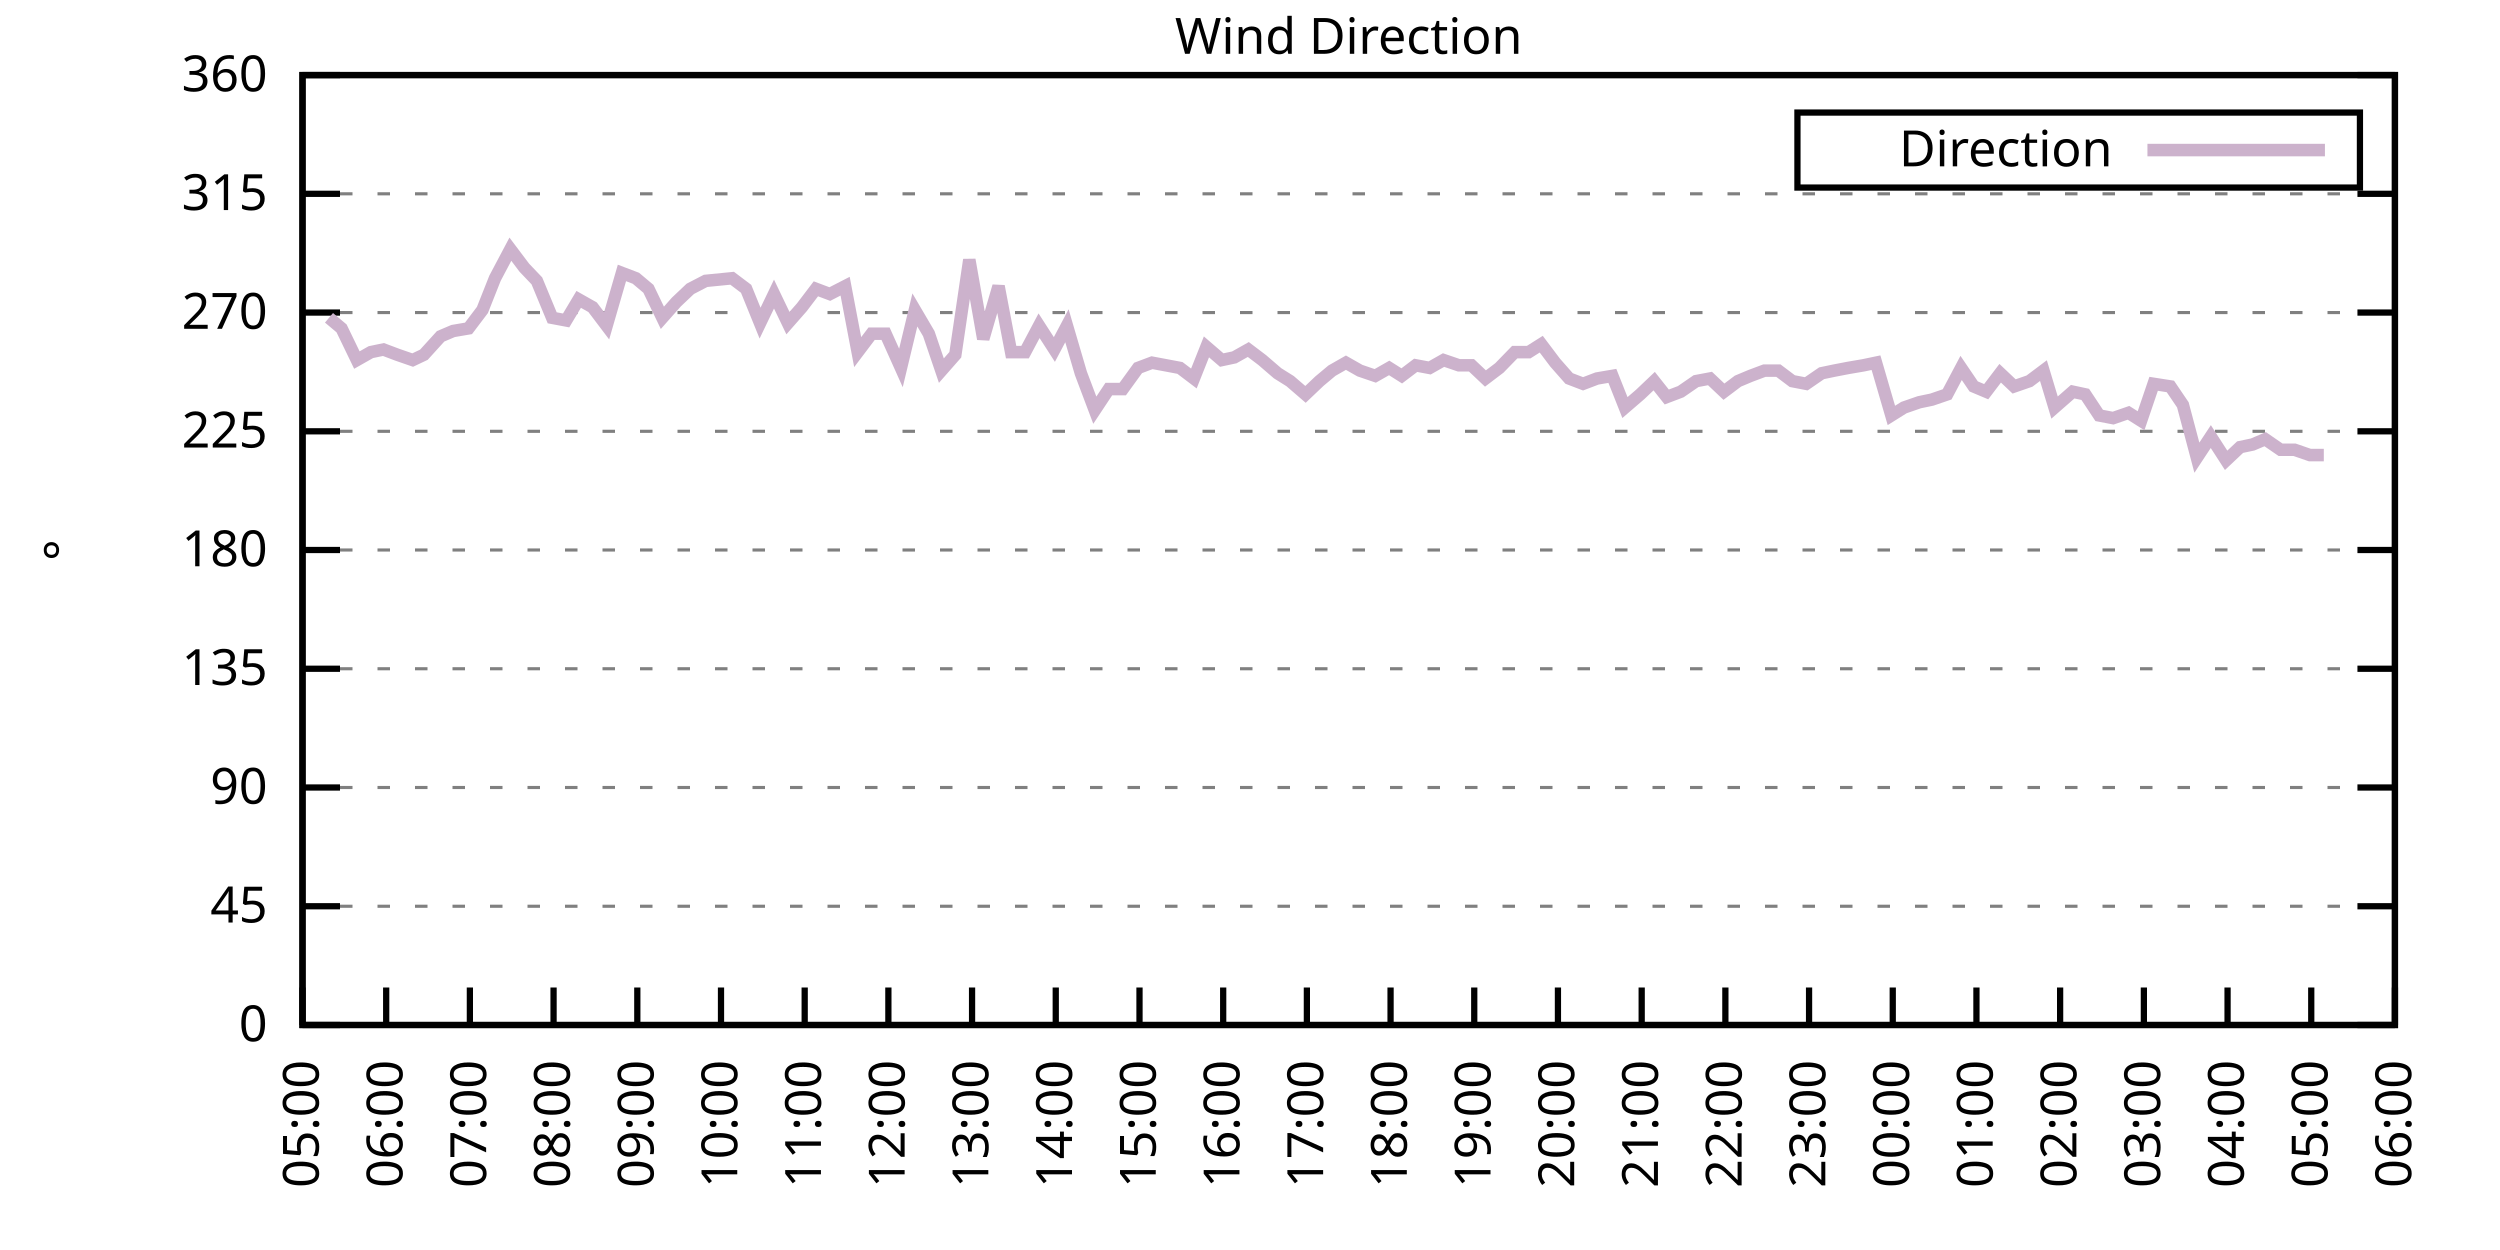
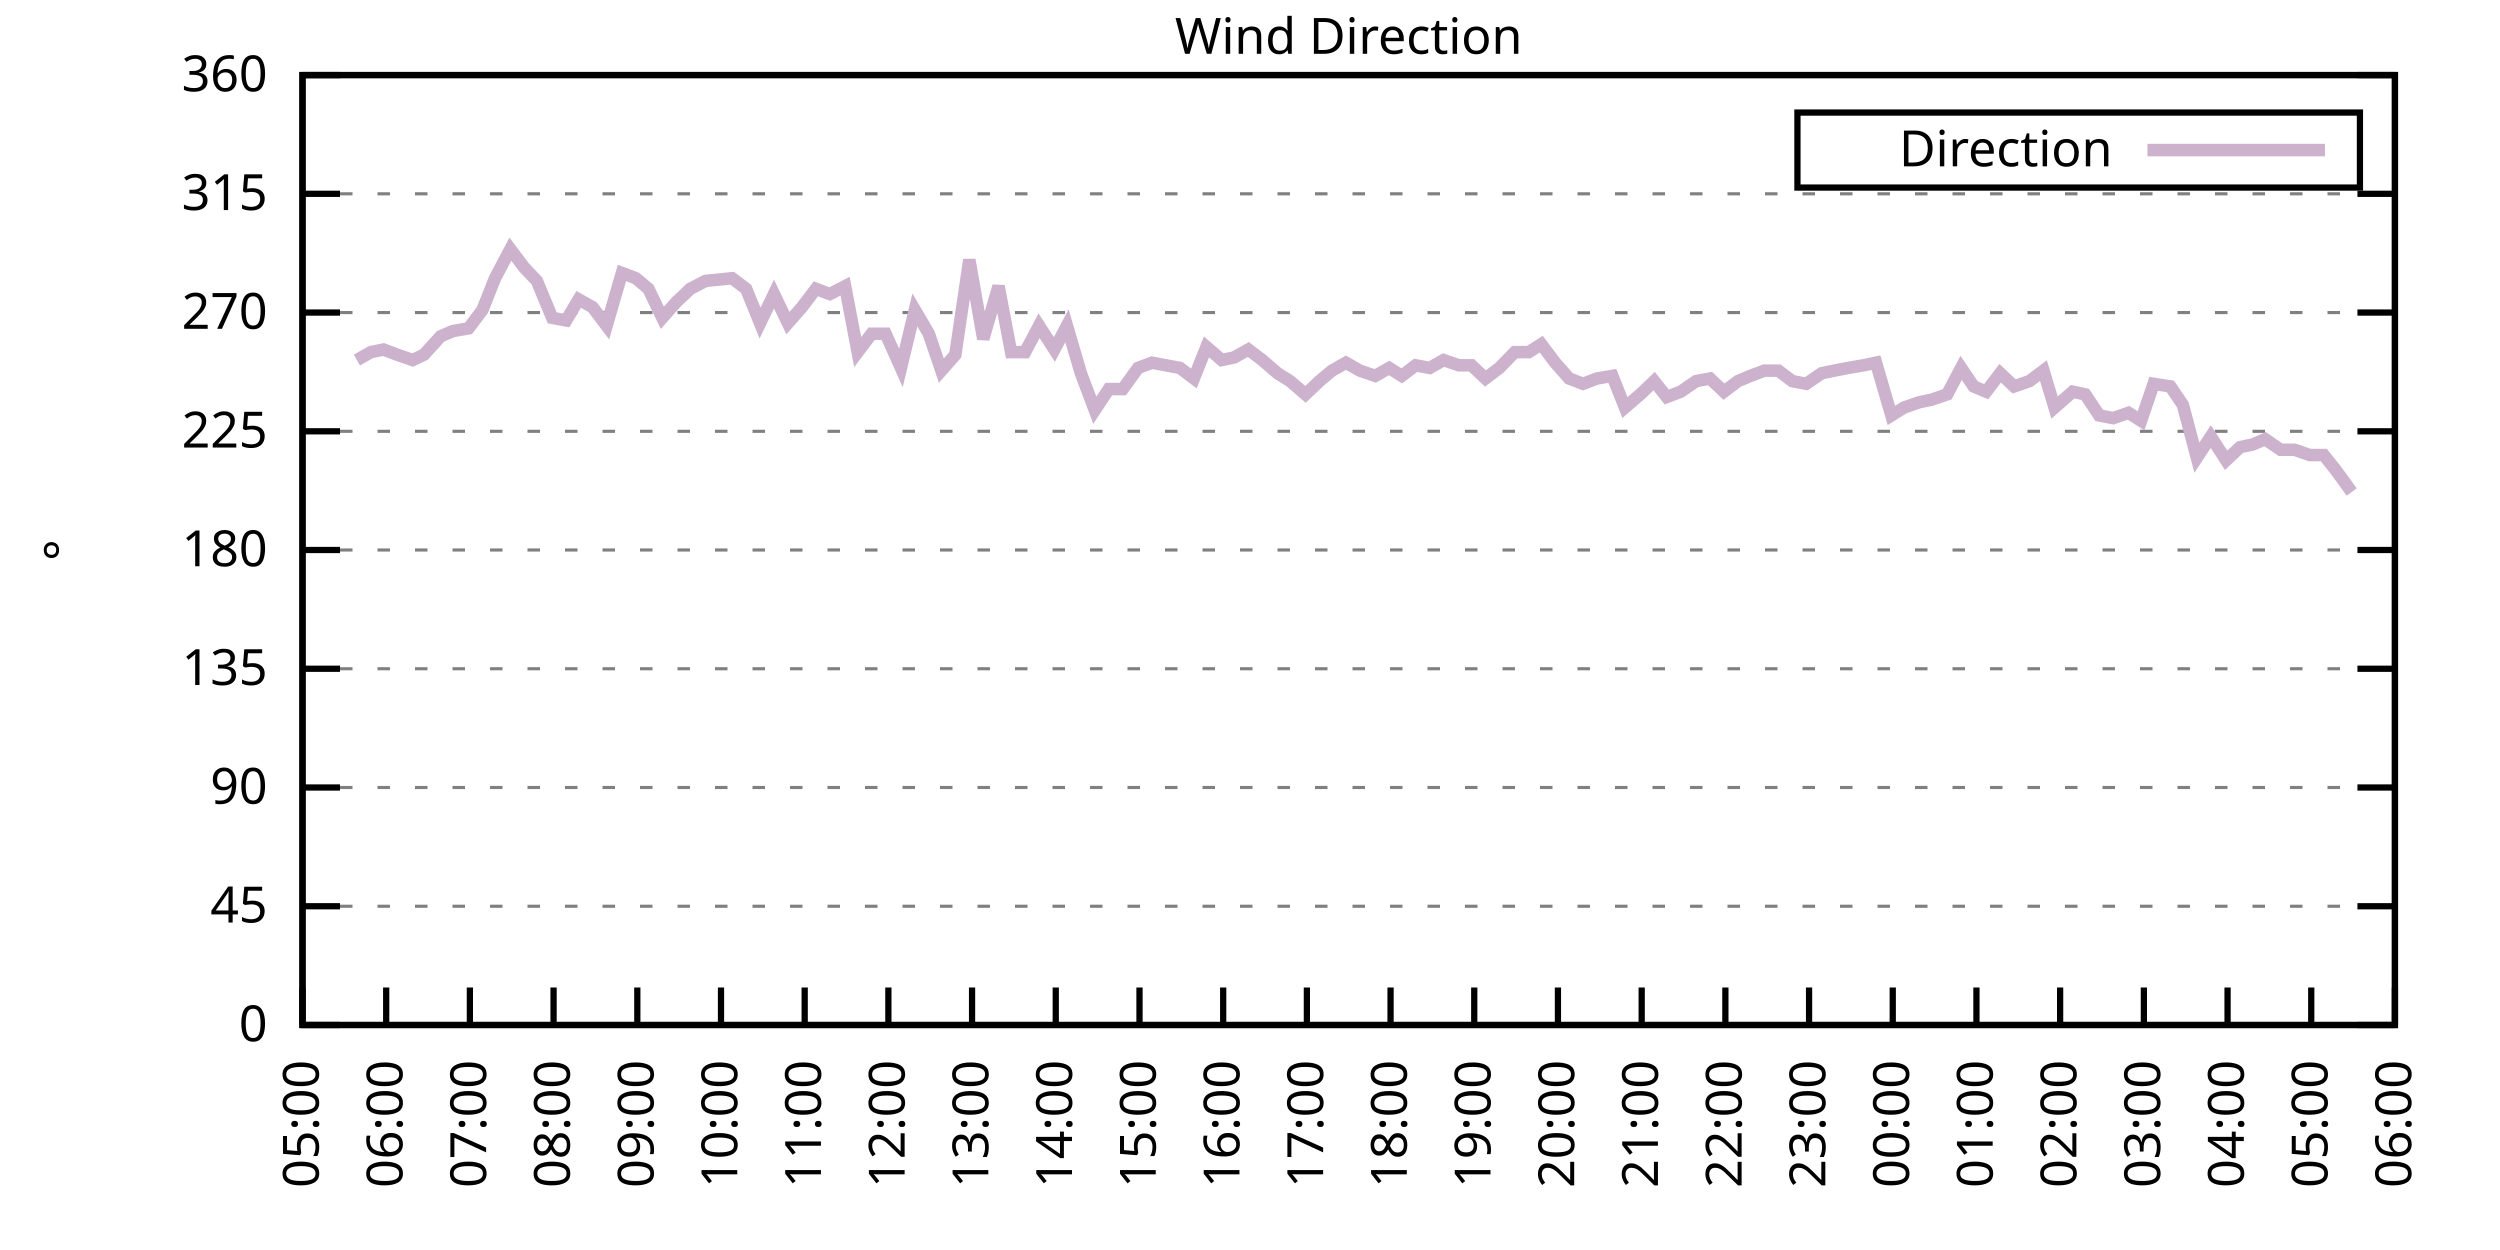
<svg xmlns="http://www.w3.org/2000/svg" xmlns:xlink="http://www.w3.org/1999/xlink" width="400" height="200" viewBox="0 0 400 200">
  <g id="gnuplot_canvas">
    <rect x="0" y="0" width="400" height="200" fill="none" />
    <defs>
      <circle id="gpDot" r="0.5" stroke-width="0.5" stroke="currentColor" />
      <path id="gpPt0" stroke-width="0.333" stroke="currentColor" d="M-1,0 h2 M0,-1 v2" />
      <path id="gpPt1" stroke-width="0.333" stroke="currentColor" d="M-1,-1 L1,1 M1,-1 L-1,1" />
      <path id="gpPt2" stroke-width="0.333" stroke="currentColor" d="M-1,0 L1,0 M0,-1 L0,1 M-1,-1 L1,1 M-1,1 L1,-1" />
      <rect id="gpPt3" stroke-width="0.333" stroke="currentColor" x="-1" y="-1" width="2" height="2" />
      <rect id="gpPt4" stroke-width="0.333" stroke="currentColor" fill="currentColor" x="-1" y="-1" width="2" height="2" />
      <circle id="gpPt5" stroke-width="0.333" stroke="currentColor" cx="0" cy="0" r="1" />
      <use xlink:href="#gpPt5" id="gpPt6" fill="currentColor" stroke="none" />
      <path id="gpPt7" stroke-width="0.333" stroke="currentColor" d="M0,-1.33 L-1.33,0.67 L1.33,0.67 z" />
      <use xlink:href="#gpPt7" id="gpPt8" fill="currentColor" stroke="none" />
      <use xlink:href="#gpPt7" id="gpPt9" stroke="currentColor" transform="rotate(180)" />
      <use xlink:href="#gpPt9" id="gpPt10" fill="currentColor" stroke="none" />
      <use xlink:href="#gpPt3" id="gpPt11" stroke="currentColor" transform="rotate(45)" />
      <use xlink:href="#gpPt11" id="gpPt12" fill="currentColor" stroke="none" />
      <path id="gpPt13" stroke-width="0.333" stroke="currentColor" d="M0,1.330 L1.265,0.411 L0.782,-1.067 L-0.782,-1.076 L-1.265,0.411 z" />
      <use xlink:href="#gpPt13" id="gpPt14" fill="currentColor" stroke="none" />
      <filter id="textbox" filterUnits="objectBoundingBox" x="0" y="0" height="1" width="1">
        <feFlood flood-color="white" flood-opacity="1" result="bgnd" />
        <feComposite in="SourceGraphic" in2="bgnd" operator="atop" />
      </filter>
      <filter id="greybox" filterUnits="objectBoundingBox" x="0" y="0" height="1" width="1">
        <feFlood flood-color="lightgrey" flood-opacity="1" result="grey" />
        <feComposite in="SourceGraphic" in2="grey" operator="atop" />
      </filter>
    </defs>
    <g fill="none" color="white" stroke="currentColor" stroke-width="1.00" stroke-linecap="butt" stroke-linejoin="miter">
</g>
    <g fill="none" color="black" stroke="currentColor" stroke-width="1.00" stroke-linecap="butt" stroke-linejoin="miter">
      <g stroke="none" shape-rendering="crispEdges">
        <polygon fill="rgb(255, 255, 255)" points="48.40,164.00 383.18,164.00 383.18,12.02 48.40,12.02 " />
      </g>
    </g>
    <g fill="none" color="black" stroke="currentColor" stroke-width="1.00" stroke-linecap="butt" stroke-linejoin="miter">
</g>
    <g fill="none" color="black" stroke="black" stroke-width="0.50" stroke-linecap="butt" stroke-linejoin="miter">
</g>
    <g fill="none" color="gray" stroke="currentColor" stroke-width="0.50" stroke-linecap="butt" stroke-linejoin="miter">
      <path stroke="gray" stroke-dasharray="2,4" class="gridline" d="M48.40,164.00 L383.19,164.00  " />
    </g>
    <g fill="none" color="gray" stroke="gray" stroke-width="1.00" stroke-linecap="butt" stroke-linejoin="miter">
</g>
    <g fill="none" color="black" stroke="currentColor" stroke-width="1.00" stroke-linecap="butt" stroke-linejoin="miter">
      <path stroke="black" d="M48.40,164.00 L54.40,164.00 M383.19,164.00 L377.19,164.00  " />
      <g transform="translate(42.80,166.60)" stroke="none" fill="black" font-family="Sans" font-size="8.00" text-anchor="end">
        <text>
          <tspan font-family="Sans"> 0</tspan>
        </text>
      </g>
    </g>
    <g fill="none" color="black" stroke="currentColor" stroke-width="1.00" stroke-linecap="butt" stroke-linejoin="miter">
</g>
    <g fill="none" color="black" stroke="black" stroke-width="0.50" stroke-linecap="butt" stroke-linejoin="miter">
</g>
    <g fill="none" color="gray" stroke="currentColor" stroke-width="0.50" stroke-linecap="butt" stroke-linejoin="miter">
      <path stroke="gray" stroke-dasharray="2,4" class="gridline" d="M48.40,145.00 L383.19,145.00  " />
    </g>
    <g fill="none" color="gray" stroke="gray" stroke-width="1.00" stroke-linecap="butt" stroke-linejoin="miter">
</g>
    <g fill="none" color="black" stroke="currentColor" stroke-width="1.00" stroke-linecap="butt" stroke-linejoin="miter">
      <path stroke="black" d="M48.40,145.00 L54.40,145.00 M383.19,145.00 L377.19,145.00  " />
      <g transform="translate(42.80,147.60)" stroke="none" fill="black" font-family="Sans" font-size="8.00" text-anchor="end">
        <text>
          <tspan font-family="Sans"> 45</tspan>
        </text>
      </g>
    </g>
    <g fill="none" color="black" stroke="currentColor" stroke-width="1.00" stroke-linecap="butt" stroke-linejoin="miter">
</g>
    <g fill="none" color="black" stroke="black" stroke-width="0.50" stroke-linecap="butt" stroke-linejoin="miter">
</g>
    <g fill="none" color="gray" stroke="currentColor" stroke-width="0.50" stroke-linecap="butt" stroke-linejoin="miter">
      <path stroke="gray" stroke-dasharray="2,4" class="gridline" d="M48.40,126.00 L383.19,126.00  " />
    </g>
    <g fill="none" color="gray" stroke="gray" stroke-width="1.00" stroke-linecap="butt" stroke-linejoin="miter">
</g>
    <g fill="none" color="black" stroke="currentColor" stroke-width="1.00" stroke-linecap="butt" stroke-linejoin="miter">
      <path stroke="black" d="M48.40,126.00 L54.40,126.00 M383.19,126.00 L377.19,126.00  " />
      <g transform="translate(42.80,128.60)" stroke="none" fill="black" font-family="Sans" font-size="8.00" text-anchor="end">
        <text>
          <tspan font-family="Sans"> 90</tspan>
        </text>
      </g>
    </g>
    <g fill="none" color="black" stroke="currentColor" stroke-width="1.00" stroke-linecap="butt" stroke-linejoin="miter">
</g>
    <g fill="none" color="black" stroke="black" stroke-width="0.50" stroke-linecap="butt" stroke-linejoin="miter">
</g>
    <g fill="none" color="gray" stroke="currentColor" stroke-width="0.50" stroke-linecap="butt" stroke-linejoin="miter">
      <path stroke="gray" stroke-dasharray="2,4" class="gridline" d="M48.40,107.00 L383.19,107.00  " />
    </g>
    <g fill="none" color="gray" stroke="gray" stroke-width="1.00" stroke-linecap="butt" stroke-linejoin="miter">
</g>
    <g fill="none" color="black" stroke="currentColor" stroke-width="1.00" stroke-linecap="butt" stroke-linejoin="miter">
      <path stroke="black" d="M48.40,107.00 L54.40,107.00 M383.19,107.00 L377.19,107.00  " />
      <g transform="translate(42.80,109.60)" stroke="none" fill="black" font-family="Sans" font-size="8.00" text-anchor="end">
        <text>
          <tspan font-family="Sans"> 135</tspan>
        </text>
      </g>
    </g>
    <g fill="none" color="black" stroke="currentColor" stroke-width="1.00" stroke-linecap="butt" stroke-linejoin="miter">
</g>
    <g fill="none" color="black" stroke="black" stroke-width="0.50" stroke-linecap="butt" stroke-linejoin="miter">
</g>
    <g fill="none" color="gray" stroke="currentColor" stroke-width="0.50" stroke-linecap="butt" stroke-linejoin="miter">
      <path stroke="gray" stroke-dasharray="2,4" class="gridline" d="M48.40,88.00 L383.19,88.00  " />
    </g>
    <g fill="none" color="gray" stroke="gray" stroke-width="1.00" stroke-linecap="butt" stroke-linejoin="miter">
</g>
    <g fill="none" color="black" stroke="currentColor" stroke-width="1.00" stroke-linecap="butt" stroke-linejoin="miter">
      <path stroke="black" d="M48.40,88.00 L54.40,88.00 M383.19,88.00 L377.19,88.00  " />
      <g transform="translate(42.80,90.60)" stroke="none" fill="black" font-family="Sans" font-size="8.00" text-anchor="end">
        <text>
          <tspan font-family="Sans"> 180</tspan>
        </text>
      </g>
    </g>
    <g fill="none" color="black" stroke="currentColor" stroke-width="1.00" stroke-linecap="butt" stroke-linejoin="miter">
</g>
    <g fill="none" color="black" stroke="black" stroke-width="0.50" stroke-linecap="butt" stroke-linejoin="miter">
</g>
    <g fill="none" color="gray" stroke="currentColor" stroke-width="0.50" stroke-linecap="butt" stroke-linejoin="miter">
      <path stroke="gray" stroke-dasharray="2,4" class="gridline" d="M48.40,69.01 L383.19,69.01  " />
    </g>
    <g fill="none" color="gray" stroke="gray" stroke-width="1.00" stroke-linecap="butt" stroke-linejoin="miter">
</g>
    <g fill="none" color="black" stroke="currentColor" stroke-width="1.00" stroke-linecap="butt" stroke-linejoin="miter">
      <path stroke="black" d="M48.40,69.01 L54.40,69.01 M383.19,69.01 L377.19,69.01  " />
      <g transform="translate(42.80,71.61)" stroke="none" fill="black" font-family="Sans" font-size="8.00" text-anchor="end">
        <text>
          <tspan font-family="Sans"> 225</tspan>
        </text>
      </g>
    </g>
    <g fill="none" color="black" stroke="currentColor" stroke-width="1.00" stroke-linecap="butt" stroke-linejoin="miter">
</g>
    <g fill="none" color="black" stroke="black" stroke-width="0.50" stroke-linecap="butt" stroke-linejoin="miter">
</g>
    <g fill="none" color="gray" stroke="currentColor" stroke-width="0.50" stroke-linecap="butt" stroke-linejoin="miter">
      <path stroke="gray" stroke-dasharray="2,4" class="gridline" d="M48.40,50.01 L383.19,50.01  " />
    </g>
    <g fill="none" color="gray" stroke="gray" stroke-width="1.00" stroke-linecap="butt" stroke-linejoin="miter">
</g>
    <g fill="none" color="black" stroke="currentColor" stroke-width="1.00" stroke-linecap="butt" stroke-linejoin="miter">
      <path stroke="black" d="M48.40,50.01 L54.40,50.01 M383.19,50.01 L377.19,50.01  " />
      <g transform="translate(42.80,52.61)" stroke="none" fill="black" font-family="Sans" font-size="8.00" text-anchor="end">
        <text>
          <tspan font-family="Sans"> 270</tspan>
        </text>
      </g>
    </g>
    <g fill="none" color="black" stroke="currentColor" stroke-width="1.00" stroke-linecap="butt" stroke-linejoin="miter">
</g>
    <g fill="none" color="black" stroke="black" stroke-width="0.50" stroke-linecap="butt" stroke-linejoin="miter">
</g>
    <g fill="none" color="gray" stroke="currentColor" stroke-width="0.50" stroke-linecap="butt" stroke-linejoin="miter">
      <path stroke="gray" stroke-dasharray="2,4" class="gridline" d="M48.40,31.01 L383.19,31.01  " />
    </g>
    <g fill="none" color="gray" stroke="gray" stroke-width="1.00" stroke-linecap="butt" stroke-linejoin="miter">
</g>
    <g fill="none" color="black" stroke="currentColor" stroke-width="1.00" stroke-linecap="butt" stroke-linejoin="miter">
      <path stroke="black" d="M48.40,31.01 L54.40,31.01 M383.19,31.01 L377.19,31.01  " />
      <g transform="translate(42.80,33.61)" stroke="none" fill="black" font-family="Sans" font-size="8.00" text-anchor="end">
        <text>
          <tspan font-family="Sans"> 315</tspan>
        </text>
      </g>
    </g>
    <g fill="none" color="black" stroke="currentColor" stroke-width="1.00" stroke-linecap="butt" stroke-linejoin="miter">
</g>
    <g fill="none" color="black" stroke="black" stroke-width="0.50" stroke-linecap="butt" stroke-linejoin="miter">
</g>
    <g fill="none" color="gray" stroke="currentColor" stroke-width="0.50" stroke-linecap="butt" stroke-linejoin="miter">
      <path stroke="gray" stroke-dasharray="2,4" class="gridline" d="M48.40,12.01 L383.19,12.01  " />
    </g>
    <g fill="none" color="gray" stroke="gray" stroke-width="1.00" stroke-linecap="butt" stroke-linejoin="miter">
</g>
    <g fill="none" color="black" stroke="currentColor" stroke-width="1.00" stroke-linecap="butt" stroke-linejoin="miter">
      <path stroke="black" d="M48.40,12.01 L54.40,12.01 M383.19,12.01 L377.19,12.01  " />
      <g transform="translate(42.80,14.61)" stroke="none" fill="black" font-family="Sans" font-size="8.00" text-anchor="end">
        <text>
          <tspan font-family="Sans"> 360</tspan>
        </text>
      </g>
    </g>
    <g fill="none" color="black" stroke="currentColor" stroke-width="1.00" stroke-linecap="butt" stroke-linejoin="miter">
      <path stroke="black" d="M48.40,164.00 L48.40,158.00  " />
      <g transform="translate(51.00,169.60) rotate(270.00)" stroke="none" fill="black" font-family="Sans" font-size="8.00" text-anchor="end">
        <text>
          <tspan font-family="Sans">05:00</tspan>
        </text>
      </g>
    </g>
    <g fill="none" color="black" stroke="currentColor" stroke-width="1.00" stroke-linecap="butt" stroke-linejoin="miter">
      <path stroke="black" d="M61.79,164.00 L61.79,158.00  " />
      <g transform="translate(64.39,169.60) rotate(270.00)" stroke="none" fill="black" font-family="Sans" font-size="8.00" text-anchor="end">
        <text>
          <tspan font-family="Sans">06:00</tspan>
        </text>
      </g>
    </g>
    <g fill="none" color="black" stroke="currentColor" stroke-width="1.00" stroke-linecap="butt" stroke-linejoin="miter">
      <path stroke="black" d="M75.18,164.00 L75.18,158.00  " />
      <g transform="translate(77.78,169.60) rotate(270.00)" stroke="none" fill="black" font-family="Sans" font-size="8.00" text-anchor="end">
        <text>
          <tspan font-family="Sans">07:00</tspan>
        </text>
      </g>
    </g>
    <g fill="none" color="black" stroke="currentColor" stroke-width="1.00" stroke-linecap="butt" stroke-linejoin="miter">
      <path stroke="black" d="M88.57,164.00 L88.57,158.00  " />
      <g transform="translate(91.17,169.60) rotate(270.00)" stroke="none" fill="black" font-family="Sans" font-size="8.00" text-anchor="end">
        <text>
          <tspan font-family="Sans">08:00</tspan>
        </text>
      </g>
    </g>
    <g fill="none" color="black" stroke="currentColor" stroke-width="1.00" stroke-linecap="butt" stroke-linejoin="miter">
      <path stroke="black" d="M101.97,164.00 L101.97,158.00  " />
      <g transform="translate(104.57,169.60) rotate(270.00)" stroke="none" fill="black" font-family="Sans" font-size="8.00" text-anchor="end">
        <text>
          <tspan font-family="Sans">09:00</tspan>
        </text>
      </g>
    </g>
    <g fill="none" color="black" stroke="currentColor" stroke-width="1.00" stroke-linecap="butt" stroke-linejoin="miter">
      <path stroke="black" d="M115.36,164.00 L115.36,158.00  " />
      <g transform="translate(117.96,169.60) rotate(270.00)" stroke="none" fill="black" font-family="Sans" font-size="8.00" text-anchor="end">
        <text>
          <tspan font-family="Sans">10:00</tspan>
        </text>
      </g>
    </g>
    <g fill="none" color="black" stroke="currentColor" stroke-width="1.00" stroke-linecap="butt" stroke-linejoin="miter">
      <path stroke="black" d="M128.75,164.00 L128.75,158.00  " />
      <g transform="translate(131.35,169.60) rotate(270.00)" stroke="none" fill="black" font-family="Sans" font-size="8.00" text-anchor="end">
        <text>
          <tspan font-family="Sans">11:00</tspan>
        </text>
      </g>
    </g>
    <g fill="none" color="black" stroke="currentColor" stroke-width="1.00" stroke-linecap="butt" stroke-linejoin="miter">
      <path stroke="black" d="M142.14,164.00 L142.14,158.00  " />
      <g transform="translate(144.74,169.60) rotate(270.00)" stroke="none" fill="black" font-family="Sans" font-size="8.00" text-anchor="end">
        <text>
          <tspan font-family="Sans">12:00</tspan>
        </text>
      </g>
    </g>
    <g fill="none" color="black" stroke="currentColor" stroke-width="1.00" stroke-linecap="butt" stroke-linejoin="miter">
      <path stroke="black" d="M155.53,164.00 L155.53,158.00  " />
      <g transform="translate(158.13,169.60) rotate(270.00)" stroke="none" fill="black" font-family="Sans" font-size="8.00" text-anchor="end">
        <text>
          <tspan font-family="Sans">13:00</tspan>
        </text>
      </g>
    </g>
    <g fill="none" color="black" stroke="currentColor" stroke-width="1.00" stroke-linecap="butt" stroke-linejoin="miter">
      <path stroke="black" d="M168.92,164.00 L168.92,158.00  " />
      <g transform="translate(171.52,169.60) rotate(270.00)" stroke="none" fill="black" font-family="Sans" font-size="8.00" text-anchor="end">
        <text>
          <tspan font-family="Sans">14:00</tspan>
        </text>
      </g>
    </g>
    <g fill="none" color="black" stroke="currentColor" stroke-width="1.00" stroke-linecap="butt" stroke-linejoin="miter">
      <path stroke="black" d="M182.32,164.00 L182.32,158.00  " />
      <g transform="translate(184.92,169.60) rotate(270.00)" stroke="none" fill="black" font-family="Sans" font-size="8.00" text-anchor="end">
        <text>
          <tspan font-family="Sans">15:00</tspan>
        </text>
      </g>
    </g>
    <g fill="none" color="black" stroke="currentColor" stroke-width="1.00" stroke-linecap="butt" stroke-linejoin="miter">
      <path stroke="black" d="M195.71,164.00 L195.71,158.00  " />
      <g transform="translate(198.31,169.60) rotate(270.00)" stroke="none" fill="black" font-family="Sans" font-size="8.00" text-anchor="end">
        <text>
          <tspan font-family="Sans">16:00</tspan>
        </text>
      </g>
    </g>
    <g fill="none" color="black" stroke="currentColor" stroke-width="1.00" stroke-linecap="butt" stroke-linejoin="miter">
      <path stroke="black" d="M209.10,164.00 L209.10,158.00  " />
      <g transform="translate(211.70,169.60) rotate(270.00)" stroke="none" fill="black" font-family="Sans" font-size="8.00" text-anchor="end">
        <text>
          <tspan font-family="Sans">17:00</tspan>
        </text>
      </g>
    </g>
    <g fill="none" color="black" stroke="currentColor" stroke-width="1.00" stroke-linecap="butt" stroke-linejoin="miter">
      <path stroke="black" d="M222.49,164.00 L222.49,158.00  " />
      <g transform="translate(225.09,169.60) rotate(270.00)" stroke="none" fill="black" font-family="Sans" font-size="8.00" text-anchor="end">
        <text>
          <tspan font-family="Sans">18:00</tspan>
        </text>
      </g>
    </g>
    <g fill="none" color="black" stroke="currentColor" stroke-width="1.00" stroke-linecap="butt" stroke-linejoin="miter">
      <path stroke="black" d="M235.88,164.00 L235.88,158.00  " />
      <g transform="translate(238.48,169.60) rotate(270.00)" stroke="none" fill="black" font-family="Sans" font-size="8.00" text-anchor="end">
        <text>
          <tspan font-family="Sans">19:00</tspan>
        </text>
      </g>
    </g>
    <g fill="none" color="black" stroke="currentColor" stroke-width="1.00" stroke-linecap="butt" stroke-linejoin="miter">
      <path stroke="black" d="M249.27,164.00 L249.27,158.00  " />
      <g transform="translate(251.87,169.60) rotate(270.00)" stroke="none" fill="black" font-family="Sans" font-size="8.00" text-anchor="end">
        <text>
          <tspan font-family="Sans">20:00</tspan>
        </text>
      </g>
    </g>
    <g fill="none" color="black" stroke="currentColor" stroke-width="1.00" stroke-linecap="butt" stroke-linejoin="miter">
      <path stroke="black" d="M262.67,164.00 L262.67,158.00  " />
      <g transform="translate(265.27,169.60) rotate(270.00)" stroke="none" fill="black" font-family="Sans" font-size="8.00" text-anchor="end">
        <text>
          <tspan font-family="Sans">21:00</tspan>
        </text>
      </g>
    </g>
    <g fill="none" color="black" stroke="currentColor" stroke-width="1.00" stroke-linecap="butt" stroke-linejoin="miter">
      <path stroke="black" d="M276.06,164.00 L276.06,158.00  " />
      <g transform="translate(278.66,169.60) rotate(270.00)" stroke="none" fill="black" font-family="Sans" font-size="8.00" text-anchor="end">
        <text>
          <tspan font-family="Sans">22:00</tspan>
        </text>
      </g>
    </g>
    <g fill="none" color="black" stroke="currentColor" stroke-width="1.00" stroke-linecap="butt" stroke-linejoin="miter">
      <path stroke="black" d="M289.45,164.00 L289.45,158.00  " />
      <g transform="translate(292.05,169.60) rotate(270.00)" stroke="none" fill="black" font-family="Sans" font-size="8.00" text-anchor="end">
        <text>
          <tspan font-family="Sans">23:00</tspan>
        </text>
      </g>
    </g>
    <g fill="none" color="black" stroke="currentColor" stroke-width="1.00" stroke-linecap="butt" stroke-linejoin="miter">
      <path stroke="black" d="M302.84,164.00 L302.84,158.00  " />
      <g transform="translate(305.44,169.60) rotate(270.00)" stroke="none" fill="black" font-family="Sans" font-size="8.00" text-anchor="end">
        <text>
          <tspan font-family="Sans">00:00</tspan>
        </text>
      </g>
    </g>
    <g fill="none" color="black" stroke="currentColor" stroke-width="1.00" stroke-linecap="butt" stroke-linejoin="miter">
      <path stroke="black" d="M316.23,164.00 L316.23,158.00  " />
      <g transform="translate(318.83,169.60) rotate(270.00)" stroke="none" fill="black" font-family="Sans" font-size="8.00" text-anchor="end">
        <text>
          <tspan font-family="Sans">01:00</tspan>
        </text>
      </g>
    </g>
    <g fill="none" color="black" stroke="currentColor" stroke-width="1.00" stroke-linecap="butt" stroke-linejoin="miter">
      <path stroke="black" d="M329.62,164.00 L329.62,158.00  " />
      <g transform="translate(332.22,169.60) rotate(270.00)" stroke="none" fill="black" font-family="Sans" font-size="8.00" text-anchor="end">
        <text>
          <tspan font-family="Sans">02:00</tspan>
        </text>
      </g>
    </g>
    <g fill="none" color="black" stroke="currentColor" stroke-width="1.00" stroke-linecap="butt" stroke-linejoin="miter">
      <path stroke="black" d="M343.02,164.00 L343.02,158.00  " />
      <g transform="translate(345.62,169.60) rotate(270.00)" stroke="none" fill="black" font-family="Sans" font-size="8.00" text-anchor="end">
        <text>
          <tspan font-family="Sans">03:00</tspan>
        </text>
      </g>
    </g>
    <g fill="none" color="black" stroke="currentColor" stroke-width="1.00" stroke-linecap="butt" stroke-linejoin="miter">
      <path stroke="black" d="M356.41,164.00 L356.41,158.00  " />
      <g transform="translate(359.01,169.60) rotate(270.00)" stroke="none" fill="black" font-family="Sans" font-size="8.00" text-anchor="end">
        <text>
          <tspan font-family="Sans">04:00</tspan>
        </text>
      </g>
    </g>
    <g fill="none" color="black" stroke="currentColor" stroke-width="1.00" stroke-linecap="butt" stroke-linejoin="miter">
      <path stroke="black" d="M369.80,164.00 L369.80,158.00  " />
      <g transform="translate(372.40,169.60) rotate(270.00)" stroke="none" fill="black" font-family="Sans" font-size="8.00" text-anchor="end">
        <text>
          <tspan font-family="Sans">05:00</tspan>
        </text>
      </g>
    </g>
    <g fill="none" color="black" stroke="currentColor" stroke-width="1.00" stroke-linecap="butt" stroke-linejoin="miter">
      <path stroke="black" d="M383.19,164.00 L383.19,158.00  " />
      <g transform="translate(385.79,169.60) rotate(270.00)" stroke="none" fill="black" font-family="Sans" font-size="8.00" text-anchor="end">
        <text>
          <tspan font-family="Sans">06:00</tspan>
        </text>
      </g>
    </g>
    <g fill="none" color="black" stroke="currentColor" stroke-width="1.00" stroke-linecap="butt" stroke-linejoin="miter">
</g>
    <g fill="none" color="black" stroke="currentColor" stroke-width="1.00" stroke-linecap="butt" stroke-linejoin="miter">
      <path stroke="black" d="M48.40,12.01 L48.40,164.00 L383.19,164.00 L383.19,12.01 L48.40,12.01 Z  " />
    </g>
    <g fill="none" color="black" stroke="currentColor" stroke-width="1.00" stroke-linecap="butt" stroke-linejoin="miter">
</g>
    <g fill="none" color="black" stroke="currentColor" stroke-width="1.00" stroke-linecap="butt" stroke-linejoin="miter">
      <path stroke="black" d="M287.59,30.01 L287.59,18.01 L377.59,18.01 L377.59,30.01 L287.59,30.01 Z  " />
    </g>
    <g id="Wind_direction_plot_1">
      <g fill="none" color="white" stroke="black" stroke-width="2.00" stroke-linecap="butt" stroke-linejoin="miter">
</g>
      <g fill="none" color="black" stroke="currentColor" stroke-width="2.00" stroke-linecap="butt" stroke-linejoin="miter">
        <g transform="translate(337.99,26.61)" stroke="none" fill="black" font-family="Sans" font-size="8.00" text-anchor="end">
          <text>
            <tspan font-family="Sans">Direction</tspan>
          </text>
        </g>
      </g>
      <g fill="none" color="black" stroke="currentColor" stroke-width="2.00" stroke-linecap="butt" stroke-linejoin="miter">
-         <path stroke="rgb(204, 178, 204)" d="M343.59,24.01 L371.99,24.01 M52.64,50.85 L54.65,52.54 L57.10,57.61 L59.34,56.34 L61.35,55.92 L63.58,56.76   L66.03,57.61 L67.82,56.76 L70.50,53.81 L72.50,52.96 L74.96,52.54 L77.19,49.59 L79.20,44.52 L81.66,39.87   L83.89,42.83 L85.90,44.94 L88.35,50.85 L90.58,51.27 L92.59,47.90 L94.82,49.16 L97.06,52.12 L99.51,43.67   L101.74,44.52 L103.75,46.21 L105.98,50.85 L108.22,48.32 L110.45,46.21 L112.90,44.94 L117.14,44.52 L119.38,46.21   L121.61,51.70 L123.84,47.05 L126.07,51.70 L128.30,49.16 L130.54,46.21 L132.77,47.05 L135.22,45.79 L137.23,56.34   L139.46,53.39 L141.69,53.39 L144.15,58.87 L146.38,49.59 L148.61,53.39 L150.62,59.30 L152.85,56.76 L155.09,41.56   L157.32,54.23 L159.77,45.79 L161.78,56.34 L164.01,56.34 L166.25,52.12 L168.70,55.92 L170.71,52.12 L172.94,59.72   L175.17,65.63 L177.41,62.25 L179.64,62.25 L182.09,58.87 L184.32,58.03 L186.56,58.45 L188.79,58.87 L191.02,60.56   L193.03,55.50 L195.48,57.61 L197.49,57.18 L199.73,55.92 L201.96,57.61 L204.41,59.72 L206.42,60.98 L208.88,63.10   L211.11,60.98 L213.12,59.30 L215.35,58.03 L217.58,59.30 L220.04,60.14 L222.27,58.87 L224.28,60.14 L226.51,58.45   L228.74,58.87 L230.97,57.61 L233.43,58.45 L235.44,58.45 L237.67,60.56 L239.90,58.87 L242.36,56.34 L244.59,56.34   L246.60,55.07 L248.83,58.03 L251.06,60.56 L253.29,61.41 L255.52,60.56 L257.98,60.14 L259.99,65.21 L262.44,63.10   L264.67,60.98 L266.68,63.52 L268.92,62.67 L271.37,60.98 L273.60,60.56 L275.83,62.67 L278.07,60.98 L280.07,60.14   L282.31,59.30 L284.54,59.30 L286.77,60.98 L289.00,61.41 L291.46,59.72 L293.47,59.30 L295.70,58.87 L298.15,58.45   L300.16,58.03 L302.62,66.47 L304.63,65.21 L307.08,64.36 L309.09,63.94 L311.54,63.10 L313.78,58.87 L315.79,61.83   L317.79,62.67 L320.03,59.72 L322.26,61.83 L324.71,60.98 L326.95,59.30 L328.73,65.21 L331.63,62.67 L333.64,63.10   L335.87,66.47 L338.10,66.90 L340.56,66.05 L342.57,67.32 L344.58,61.41 L347.26,61.83 L349.26,64.78 L351.50,73.23   L353.73,69.85 L356.18,73.65 L358.42,71.54 L360.42,71.12 L362.43,70.27 L364.89,71.96 L367.12,71.96 L369.58,72.81   L371.81,72.81  " />
+         <path stroke="rgb(204, 178, 204)" d="M343.59,24.01 L371.99,24.01 M57.10,57.61 L59.34,56.34 L61.35,55.92 L63.58,56.76 L66.03,57.61 L67.82,56.76   L70.50,53.81 L72.50,52.96 L74.96,52.54 L77.19,49.59 L79.20,44.52 L81.66,39.87 L83.89,42.83 L85.90,44.94   L88.35,50.85 L90.58,51.27 L92.59,47.90 L94.82,49.16 L97.06,52.12 L99.51,43.67 L101.74,44.52 L103.75,46.21   L105.98,50.85 L108.22,48.32 L110.45,46.21 L112.90,44.94 L117.14,44.52 L119.38,46.21 L121.61,51.70 L123.84,47.05   L126.07,51.70 L128.30,49.16 L130.54,46.21 L132.77,47.05 L135.22,45.79 L137.23,56.34 L139.46,53.39 L141.69,53.39   L144.15,58.87 L146.38,49.59 L148.61,53.39 L150.62,59.30 L152.85,56.76 L155.09,41.56 L157.32,54.23 L159.77,45.79   L161.78,56.34 L164.01,56.34 L166.25,52.12 L168.70,55.92 L170.71,52.12 L172.94,59.72 L175.17,65.63 L177.41,62.25   L179.64,62.25 L182.09,58.87 L184.32,58.03 L186.56,58.45 L188.79,58.87 L191.02,60.56 L193.03,55.50 L195.48,57.61   L197.49,57.18 L199.73,55.92 L201.96,57.61 L204.41,59.72 L206.42,60.98 L208.88,63.10 L211.11,60.98 L213.12,59.30   L215.35,58.03 L217.58,59.30 L220.04,60.14 L222.27,58.87 L224.28,60.14 L226.51,58.45 L228.74,58.87 L230.97,57.61   L233.43,58.45 L235.44,58.45 L237.67,60.56 L239.90,58.87 L242.36,56.34 L244.59,56.34 L246.60,55.07 L248.83,58.03   L251.06,60.56 L253.29,61.41 L255.52,60.56 L257.98,60.14 L259.99,65.21 L262.44,63.10 L264.67,60.98 L266.68,63.52   L268.92,62.67 L271.37,60.98 L273.60,60.56 L275.83,62.67 L278.07,60.98 L280.07,60.14 L282.31,59.30 L284.54,59.30   L286.77,60.98 L289.00,61.41 L291.46,59.72 L293.47,59.30 L295.70,58.87 L298.15,58.45 L300.16,58.03 L302.62,66.47   L304.63,65.21 L307.08,64.36 L309.09,63.94 L311.54,63.10 L313.78,58.87 L315.79,61.83 L317.79,62.67 L320.03,59.72   L322.26,61.83 L324.71,60.98 L326.95,59.30 L328.73,65.21 L331.63,62.67 L333.64,63.10 L335.87,66.47 L338.10,66.90   L340.56,66.05 L342.57,67.32 L344.58,61.41 L347.26,61.83 L349.26,64.78 L351.50,73.23 L353.73,69.85 L356.18,73.65   L358.42,71.54 L360.42,71.12 L362.43,70.27 L364.89,71.96 L367.12,71.96 L369.58,72.81 L371.81,72.81 L373.82,75.34   L376.27,78.72  " />
      </g>
    </g>
    <g fill="none" color="black" stroke="currentColor" stroke-width="2.00" stroke-linecap="butt" stroke-linejoin="miter">
</g>
    <g fill="none" color="black" stroke="black" stroke-width="1.00" stroke-linecap="butt" stroke-linejoin="miter">
</g>
    <g fill="none" color="black" stroke="currentColor" stroke-width="1.00" stroke-linecap="butt" stroke-linejoin="miter">
      <path stroke="black" d="M48.40,12.01 L48.40,164.00 L383.19,164.00 L383.19,12.01 L48.40,12.01 Z  " />
      <g transform="translate(12.80,88.01) rotate(270.00)" stroke="none" fill="black" font-family="Sans" font-size="8.00" text-anchor="middle">
        <text>
          <tspan font-family="Sans">°</tspan>
        </text>
      </g>
    </g>
    <g fill="none" color="black" stroke="currentColor" stroke-width="1.00" stroke-linecap="butt" stroke-linejoin="miter">
</g>
    <g fill="none" color="black" stroke="currentColor" stroke-width="1.00" stroke-linecap="butt" stroke-linejoin="miter">
      <g transform="translate(215.79,8.61)" stroke="none" fill="black" font-family="Sans" font-size="8.00" text-anchor="middle">
        <text>
          <tspan font-family="Sans">Wind Direction</tspan>
        </text>
      </g>
    </g>
    <g fill="none" color="black" stroke="currentColor" stroke-width="1.00" stroke-linecap="butt" stroke-linejoin="miter">
</g>
  </g>
</svg>
